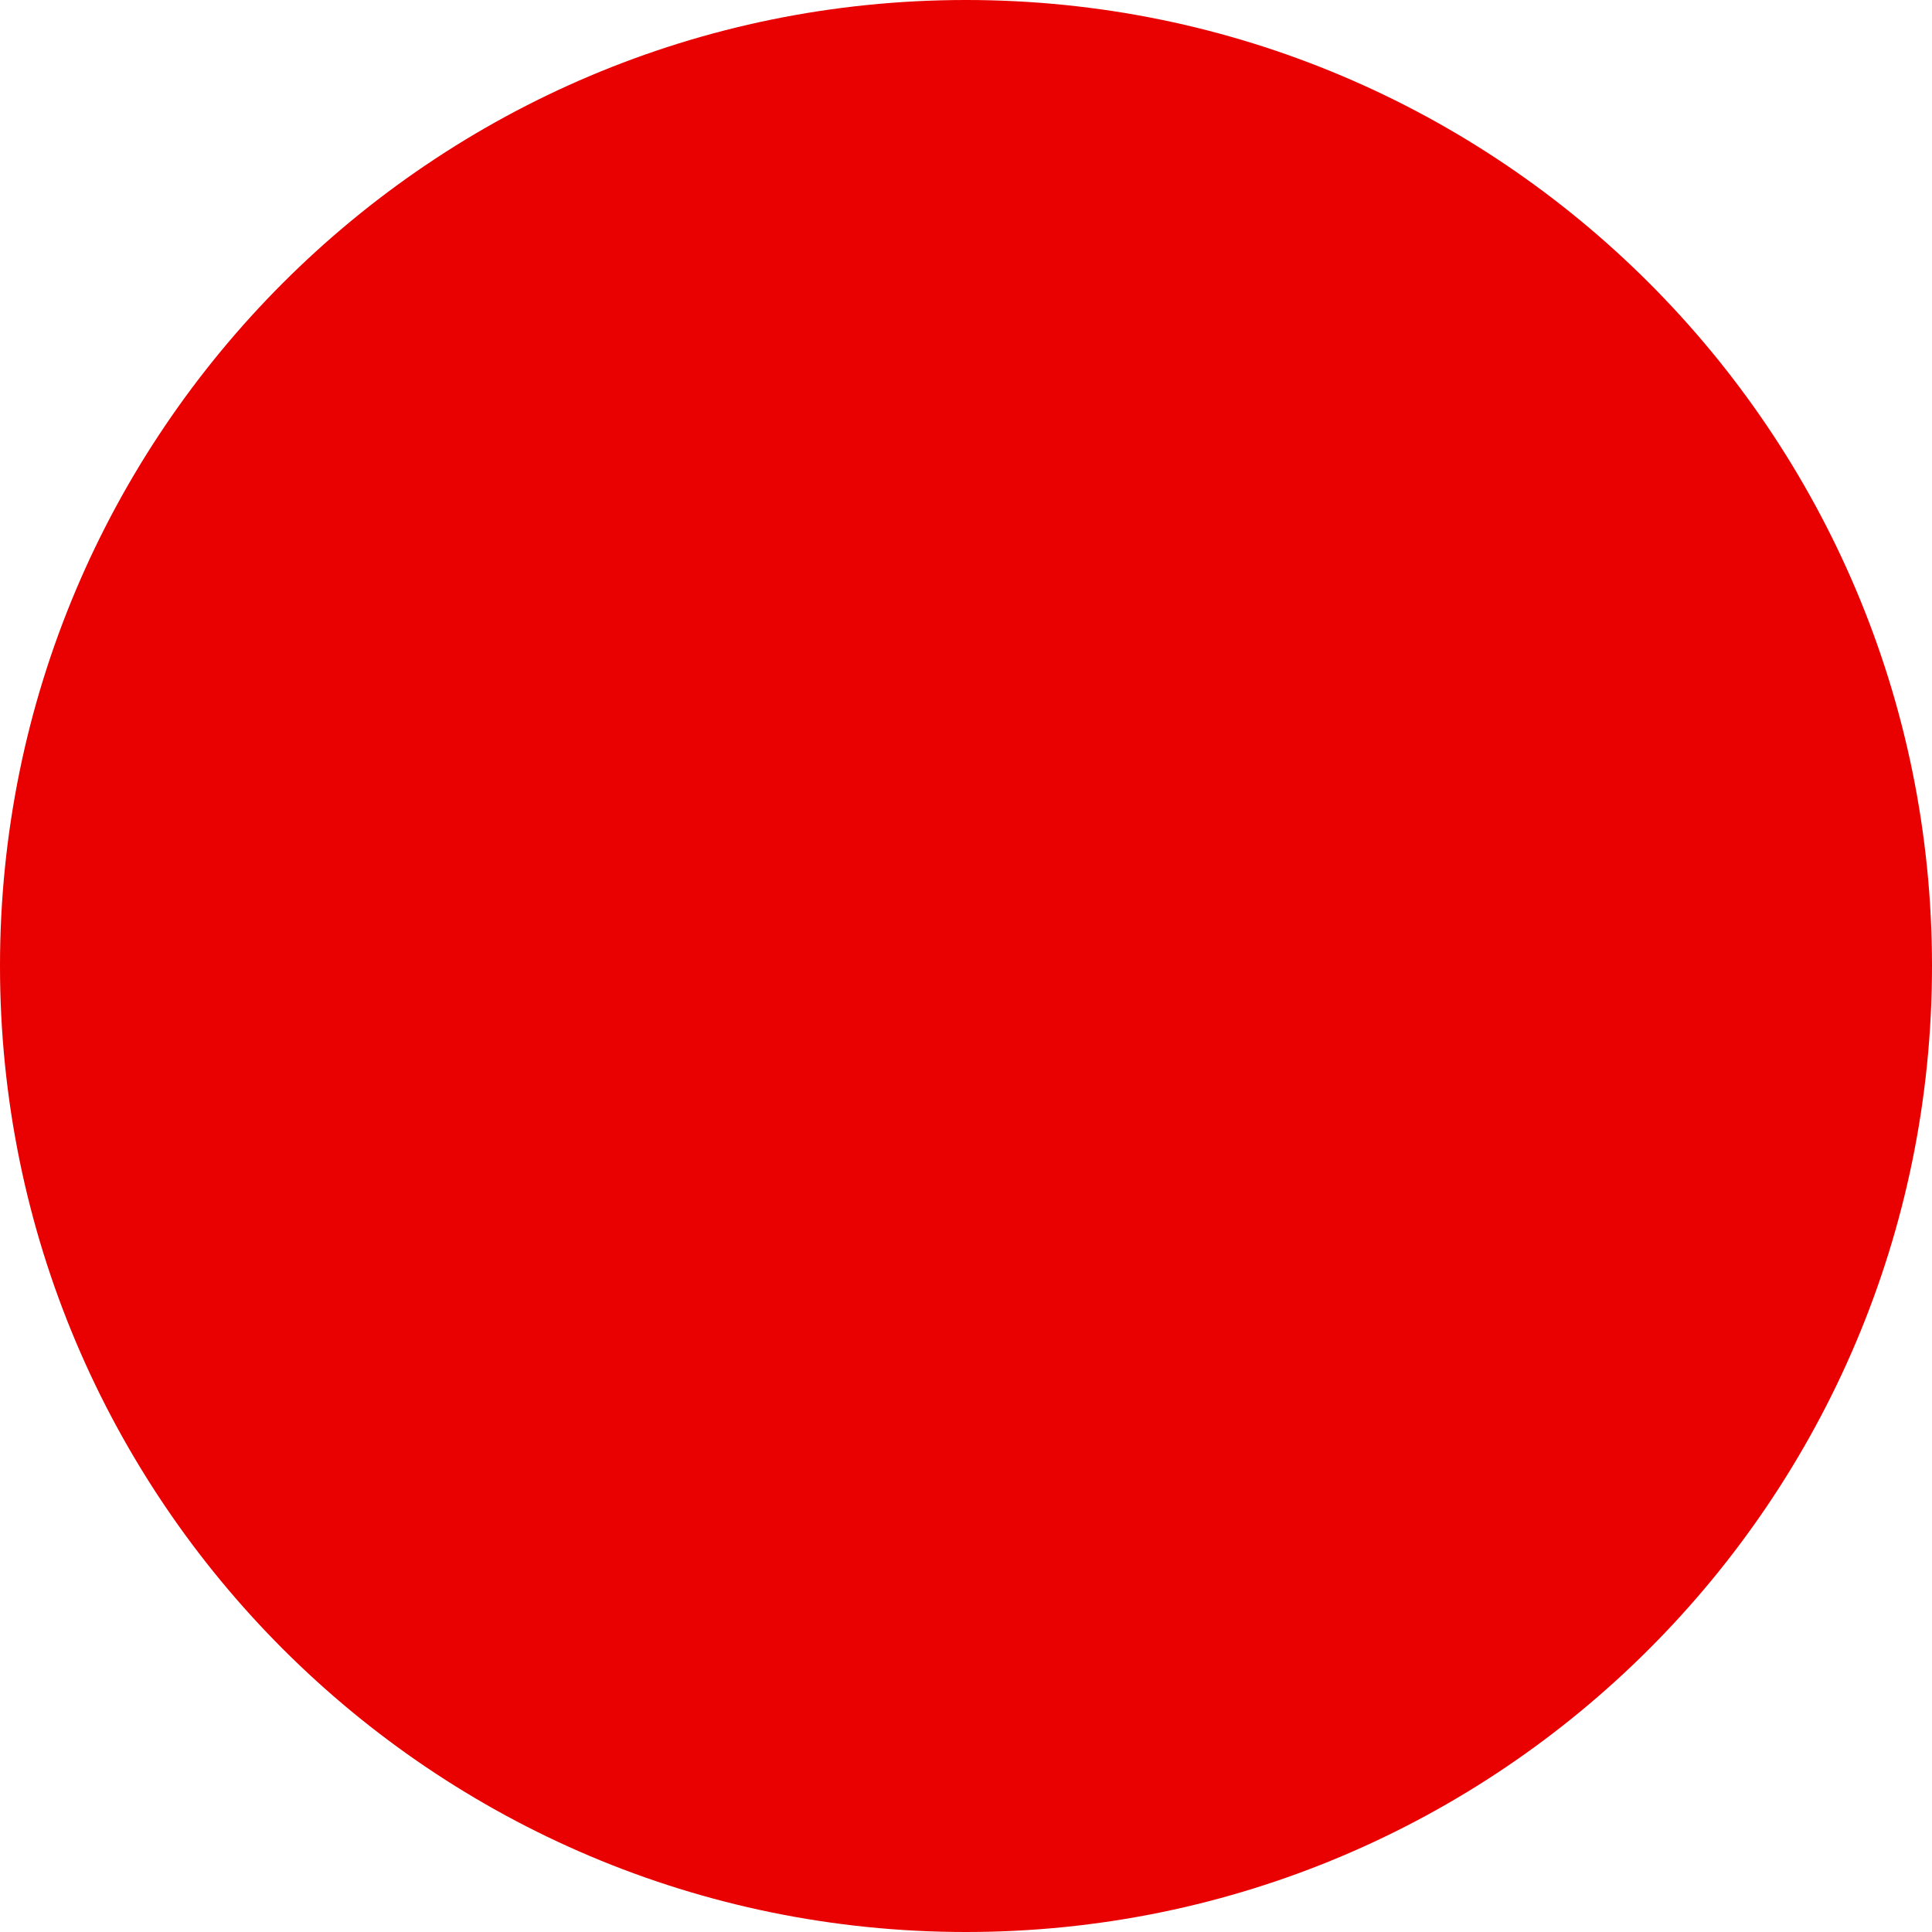
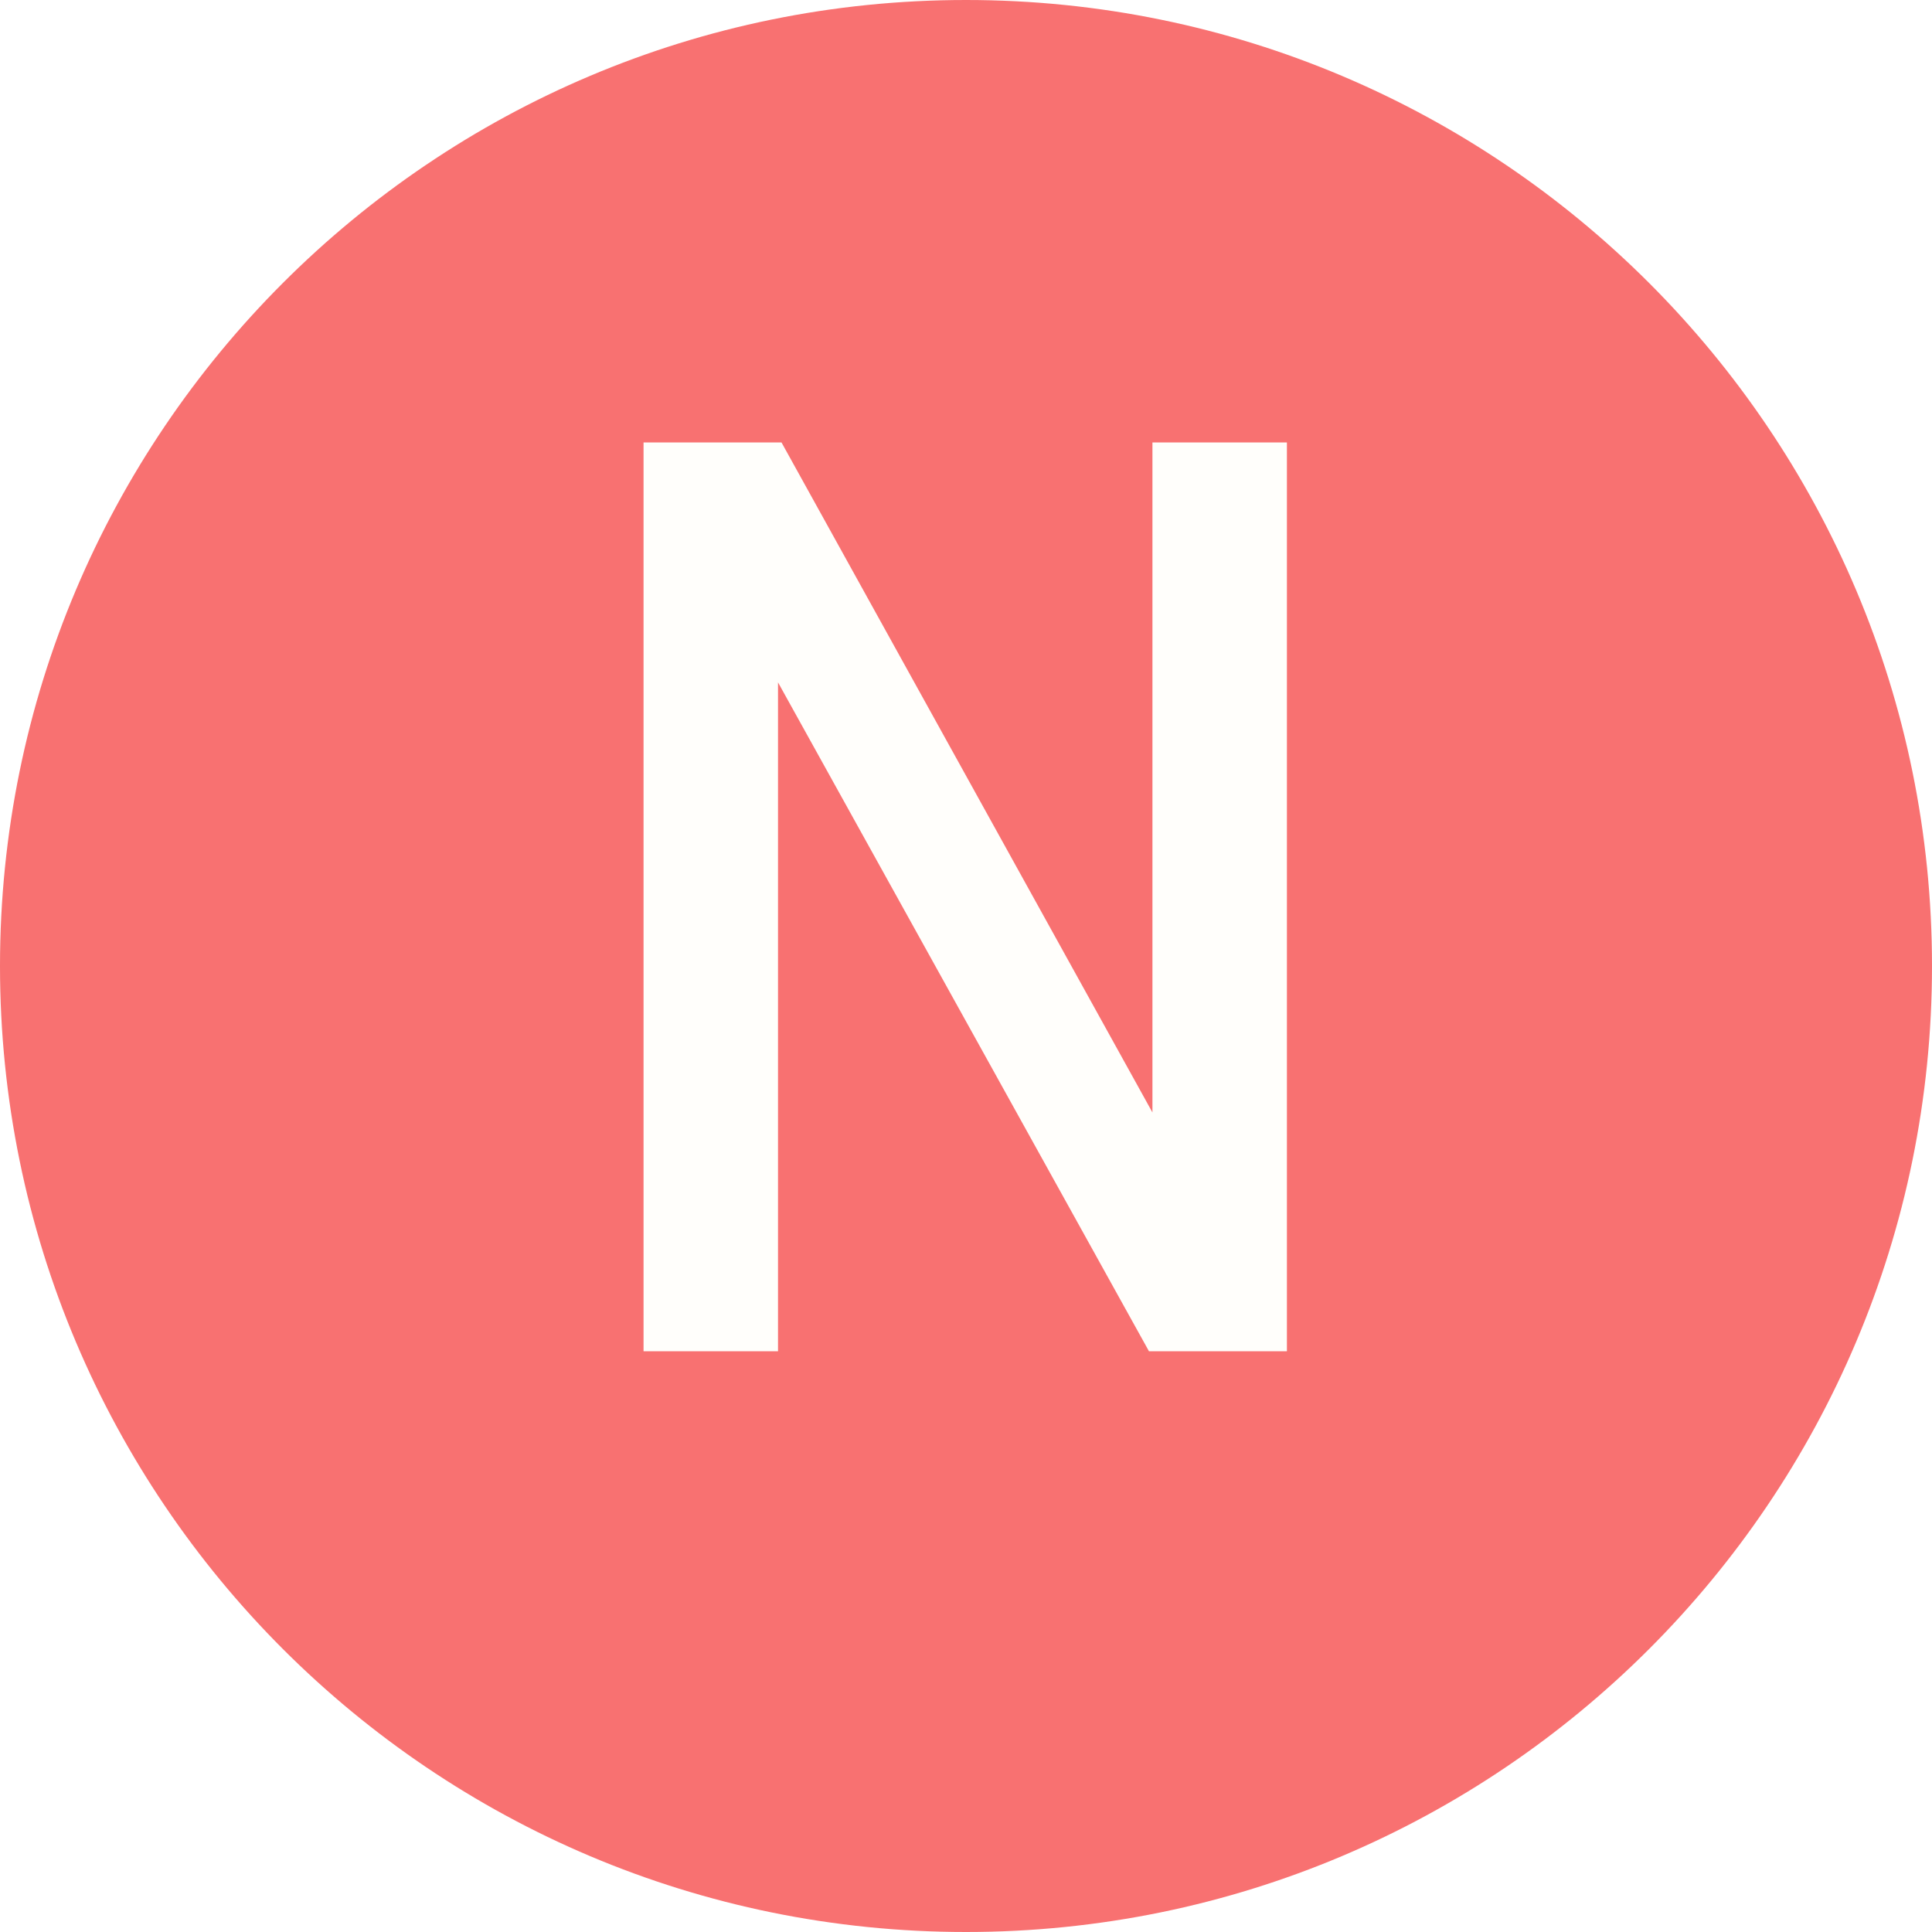
<svg xmlns="http://www.w3.org/2000/svg" width="20" height="20" viewBox="0 0 20 20" fill="none">
-   <circle cx="10" cy="10" r="10" fill="#E90000" />
+   <rect width="20" height="20" rx="10" fill="#F87171" />
+   <path d="M13.322 13.988H11.894L8.054 7.064V13.988H6.662V4.58H8.09L11.93 11.516V4.58H13.322V13.988Z" fill="#FFFEFB" />
</svg>
